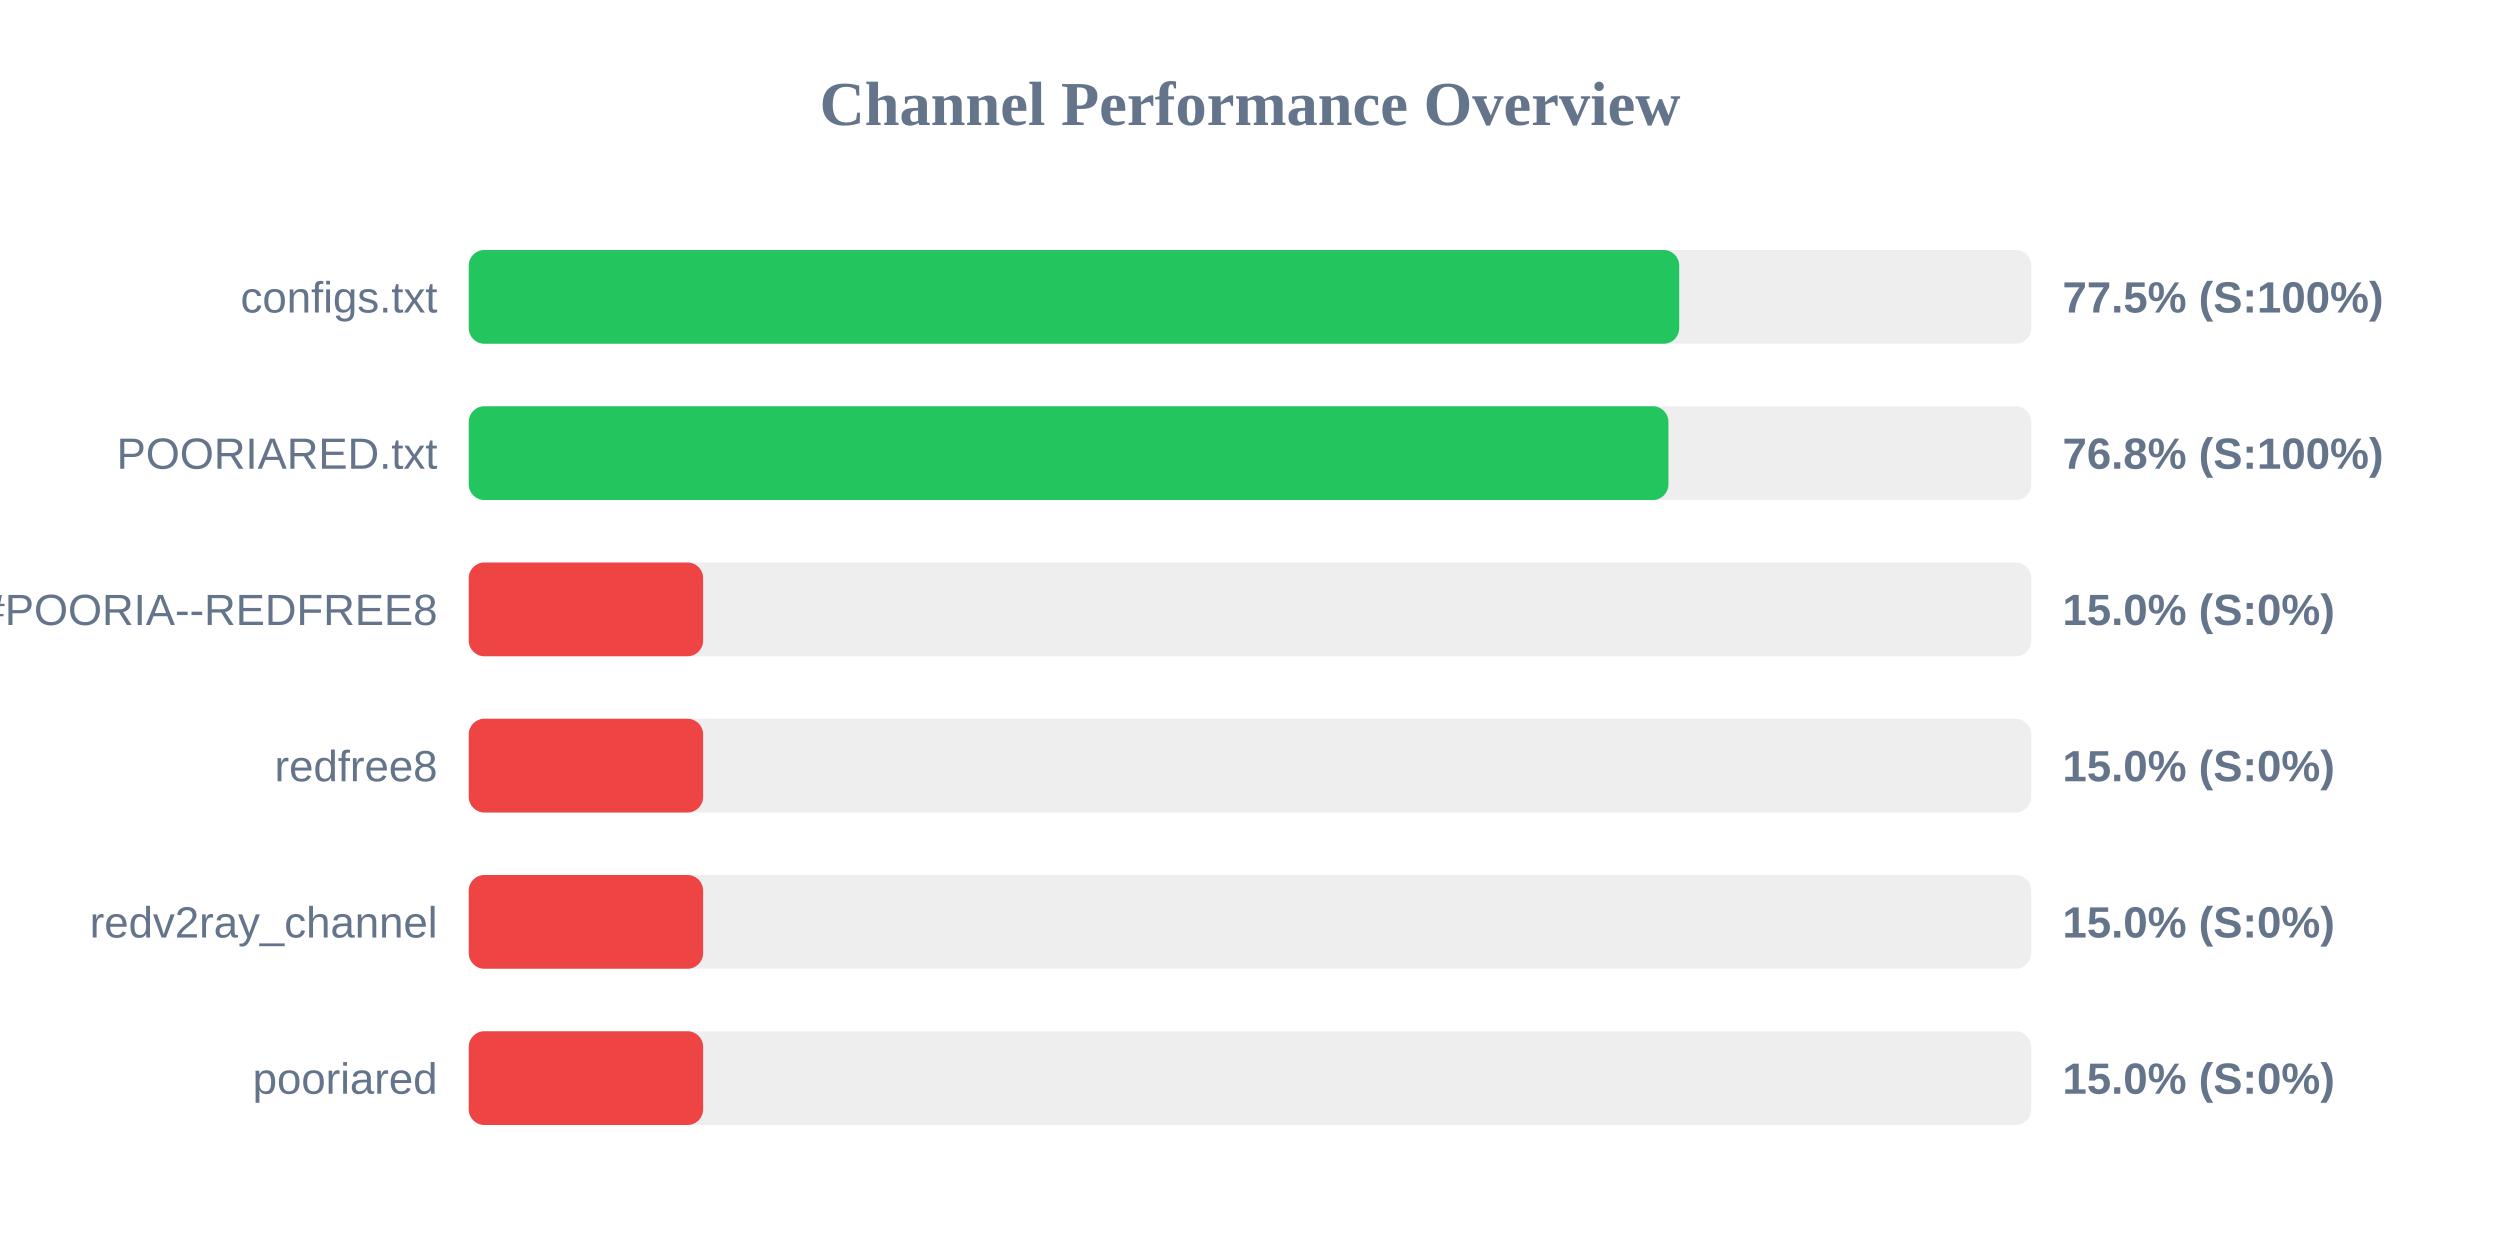
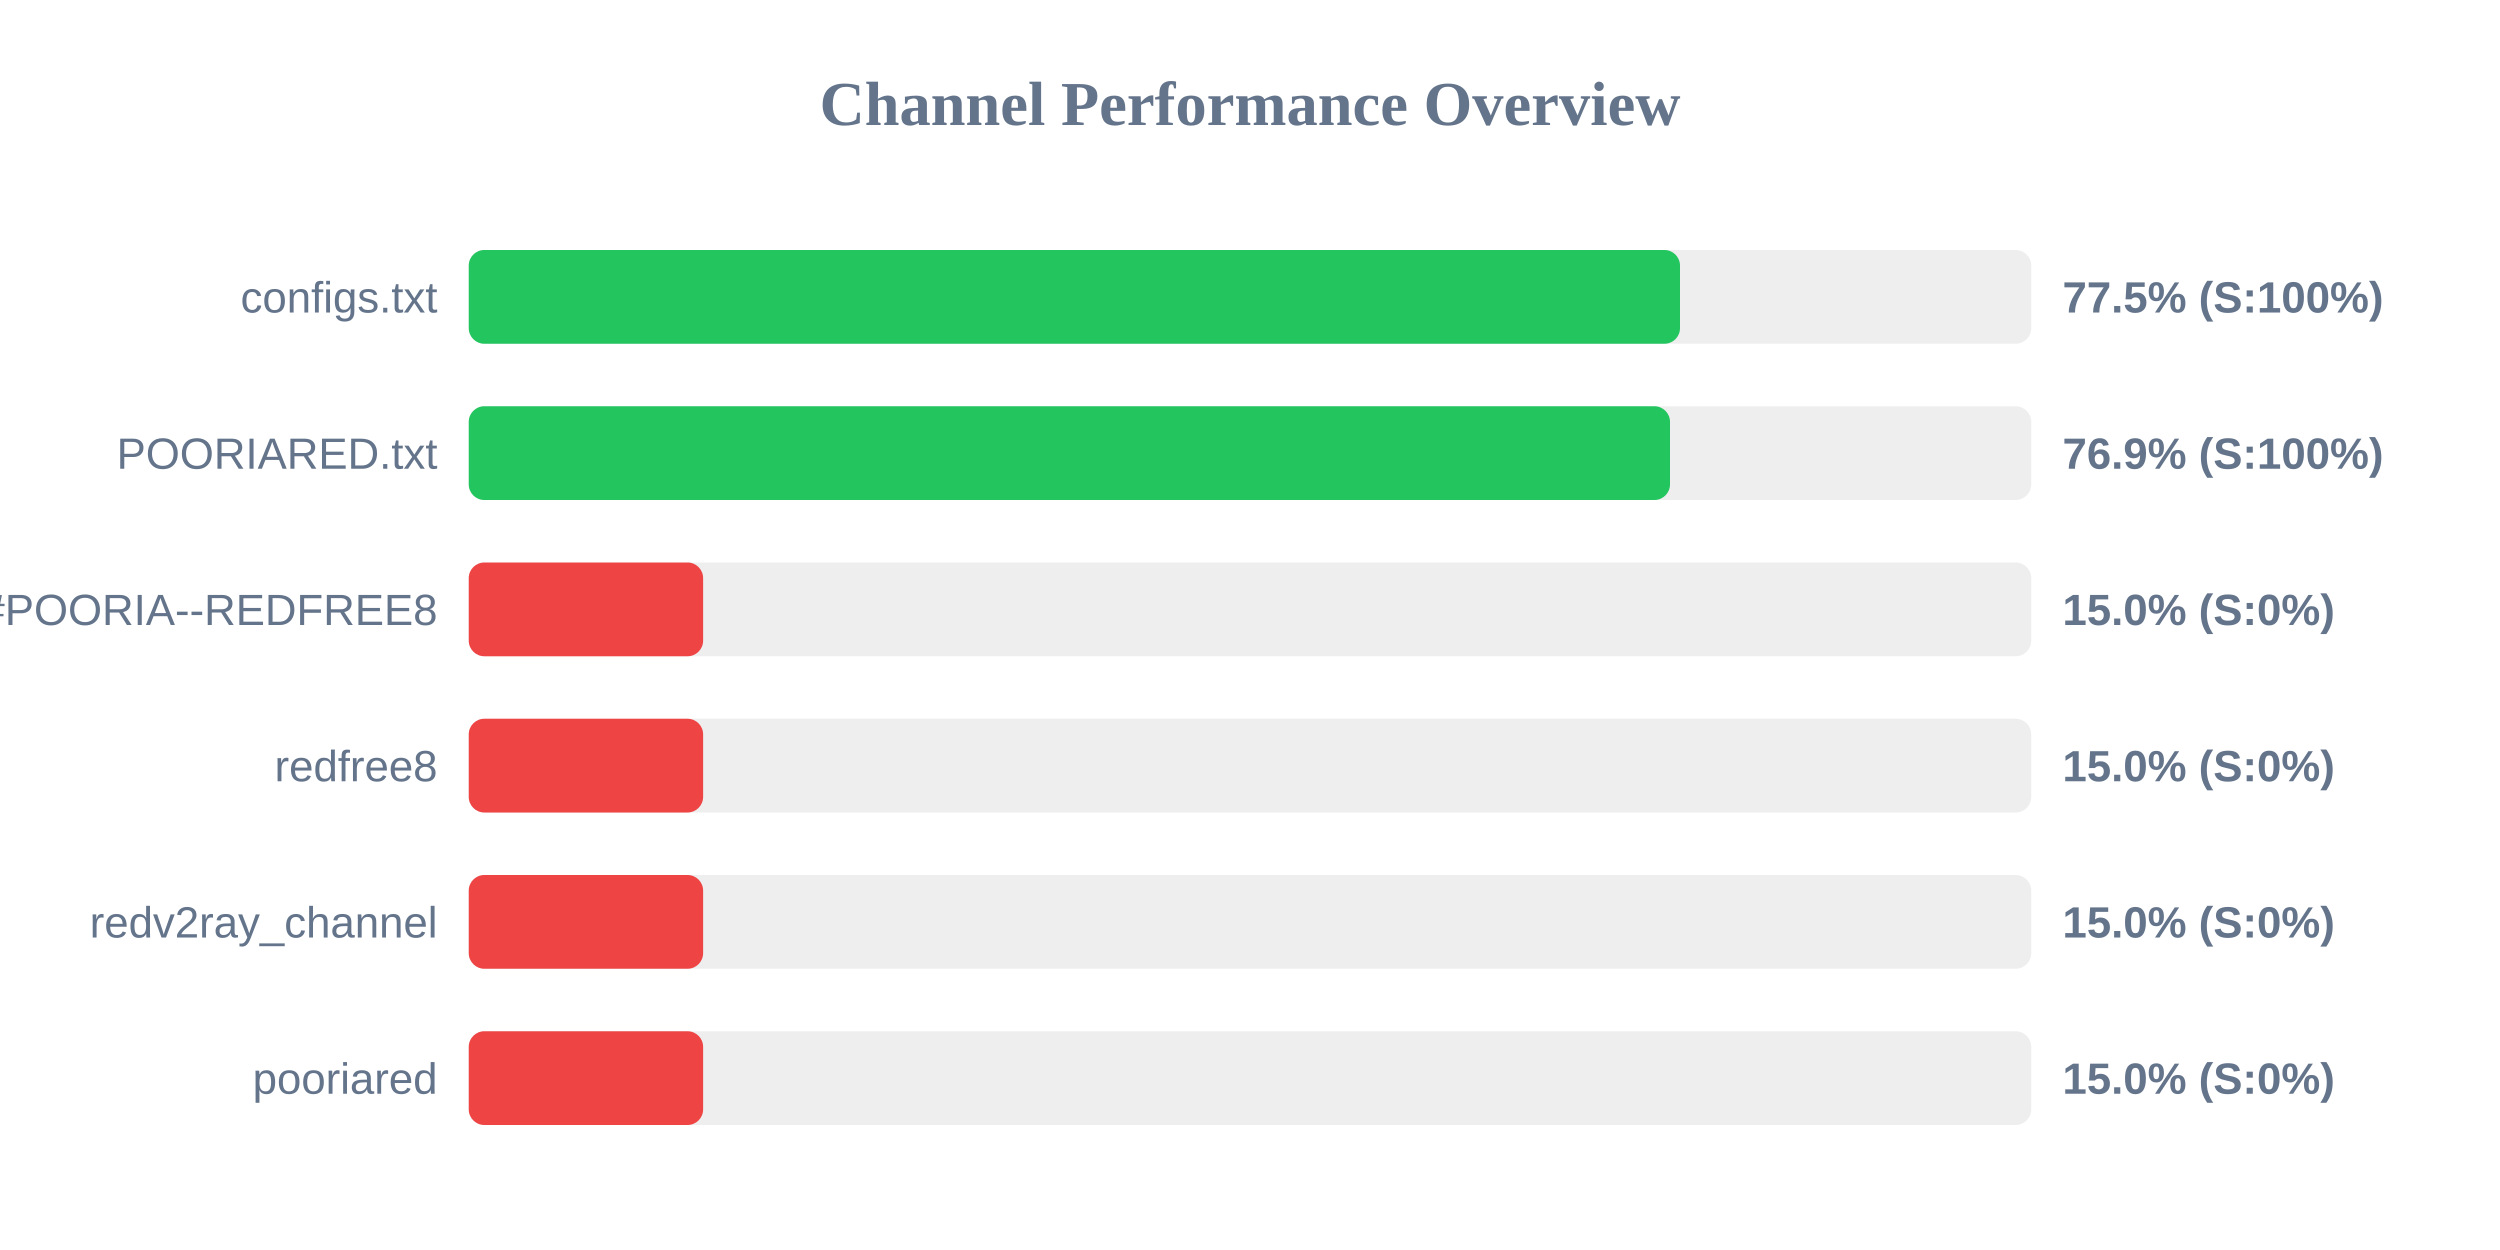
<svg xmlns="http://www.w3.org/2000/svg" width="800" height="400" version="1.1">
  <style>
        .row { font: 14px Arial; fill: #64748b; }
        .score { font: bold 14px Arial; fill: #64748b; }
    </style>
  <text x="400" y="40" text-anchor="middle" font-size="20px" font-weight="bold" fill="#64748b">Channel Performance Overview</text>
  <rect x="150" y="80" width="500" height="30" fill="#eee" rx="5" />
-   <rect x="150" y="80" width="387.35" height="30" fill="#22c55e" rx="5" />
+   <rect x="150" y="80" width="387.6" height="30" fill="#22c55e" rx="5" />
  <text x="140" y="100" text-anchor="end" class="row">configs.txt</text>
  <text x="660" y="100" text-anchor="start" class="score">77.5% (S:100%)</text>
  <rect x="150" y="130" width="500" height="30" fill="#eee" rx="5" />
-   <rect x="150" y="130" width="383.9" height="30" fill="#22c55e" rx="5" />
+   <rect x="150" y="130" width="384.4" height="30" fill="#22c55e" rx="5" />
  <text x="140" y="150" text-anchor="end" class="row">POORIARED.txt</text>
-   <text x="660" y="150" text-anchor="start" class="score">76.8% (S:100%)</text>
+   <text x="660" y="150" text-anchor="start" class="score">76.9% (S:100%)</text>
  <rect x="150" y="180" width="500" height="30" fill="#eee" rx="5" />
  <rect x="150" y="180" width="75.0" height="30" fill="#ef4444" rx="5" />
  <text x="140" y="200" text-anchor="end" class="row">POORIA--REDFREE8.txt#POORIA--REDFREE8</text>
  <text x="660" y="200" text-anchor="start" class="score">15.0% (S:0%)</text>
  <rect x="150" y="230" width="500" height="30" fill="#eee" rx="5" />
  <rect x="150" y="230" width="75.0" height="30" fill="#ef4444" rx="5" />
  <text x="140" y="250" text-anchor="end" class="row">redfree8</text>
  <text x="660" y="250" text-anchor="start" class="score">15.0% (S:0%)</text>
  <rect x="150" y="280" width="500" height="30" fill="#eee" rx="5" />
  <rect x="150" y="280" width="75.0" height="30" fill="#ef4444" rx="5" />
  <text x="140" y="300" text-anchor="end" class="row">redv2ray_channel</text>
  <text x="660" y="300" text-anchor="start" class="score">15.0% (S:0%)</text>
  <rect x="150" y="330" width="500" height="30" fill="#eee" rx="5" />
  <rect x="150" y="330" width="75.0" height="30" fill="#ef4444" rx="5" />
  <text x="140" y="350" text-anchor="end" class="row">pooriared</text>
  <text x="660" y="350" text-anchor="start" class="score">15.0% (S:0%)</text>
</svg>
